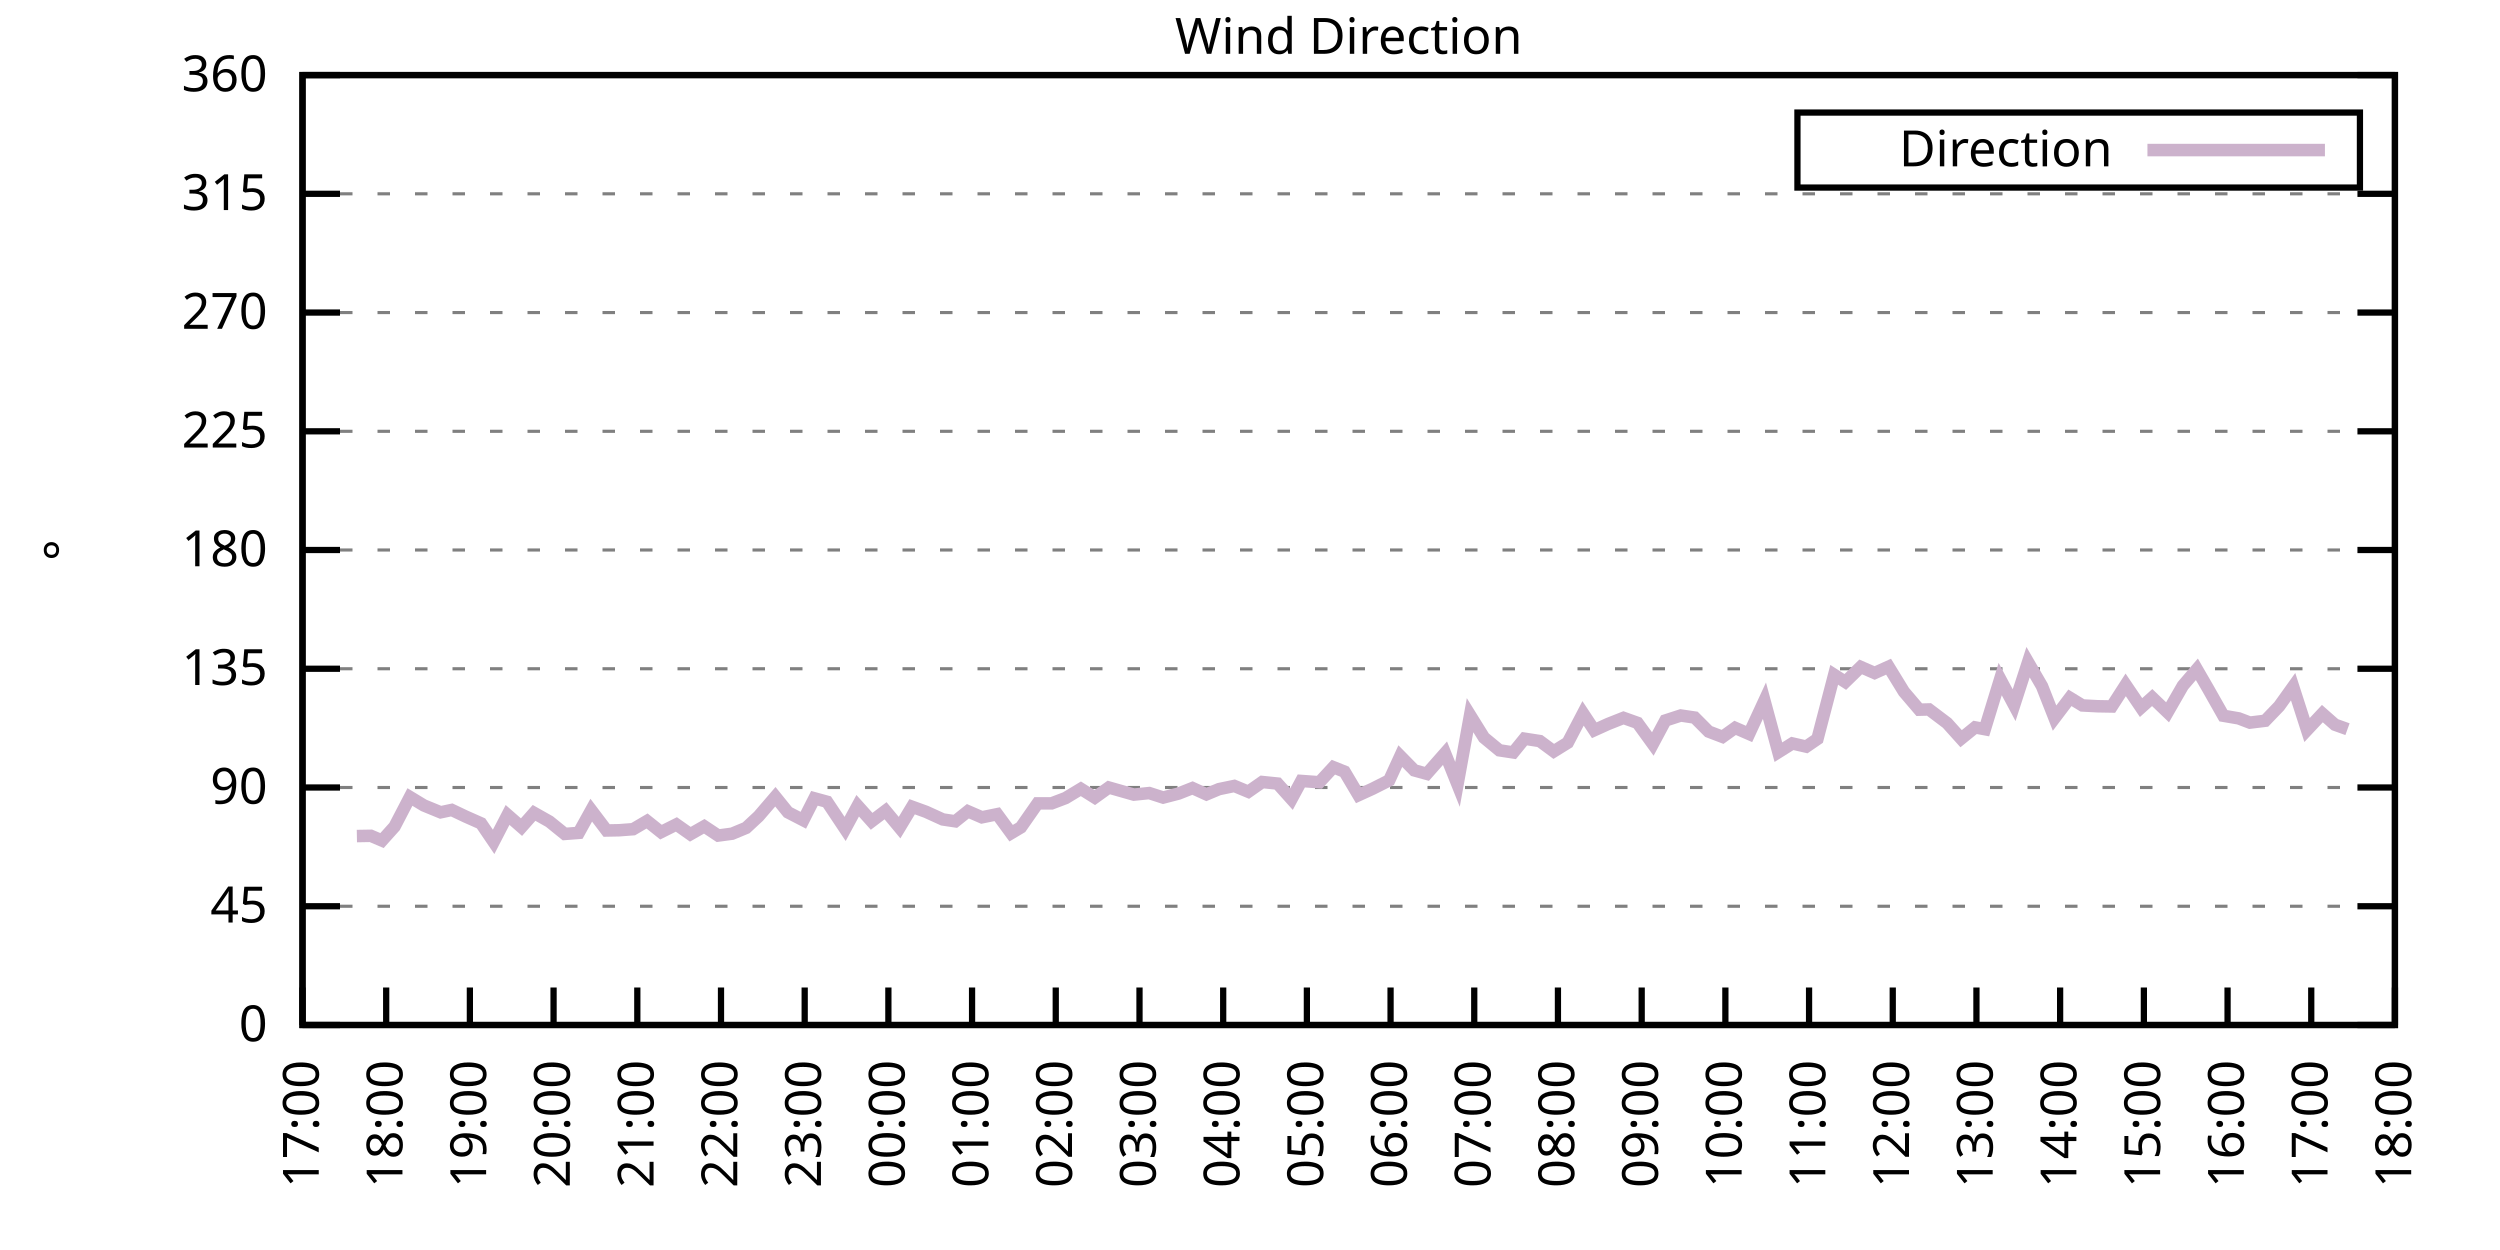
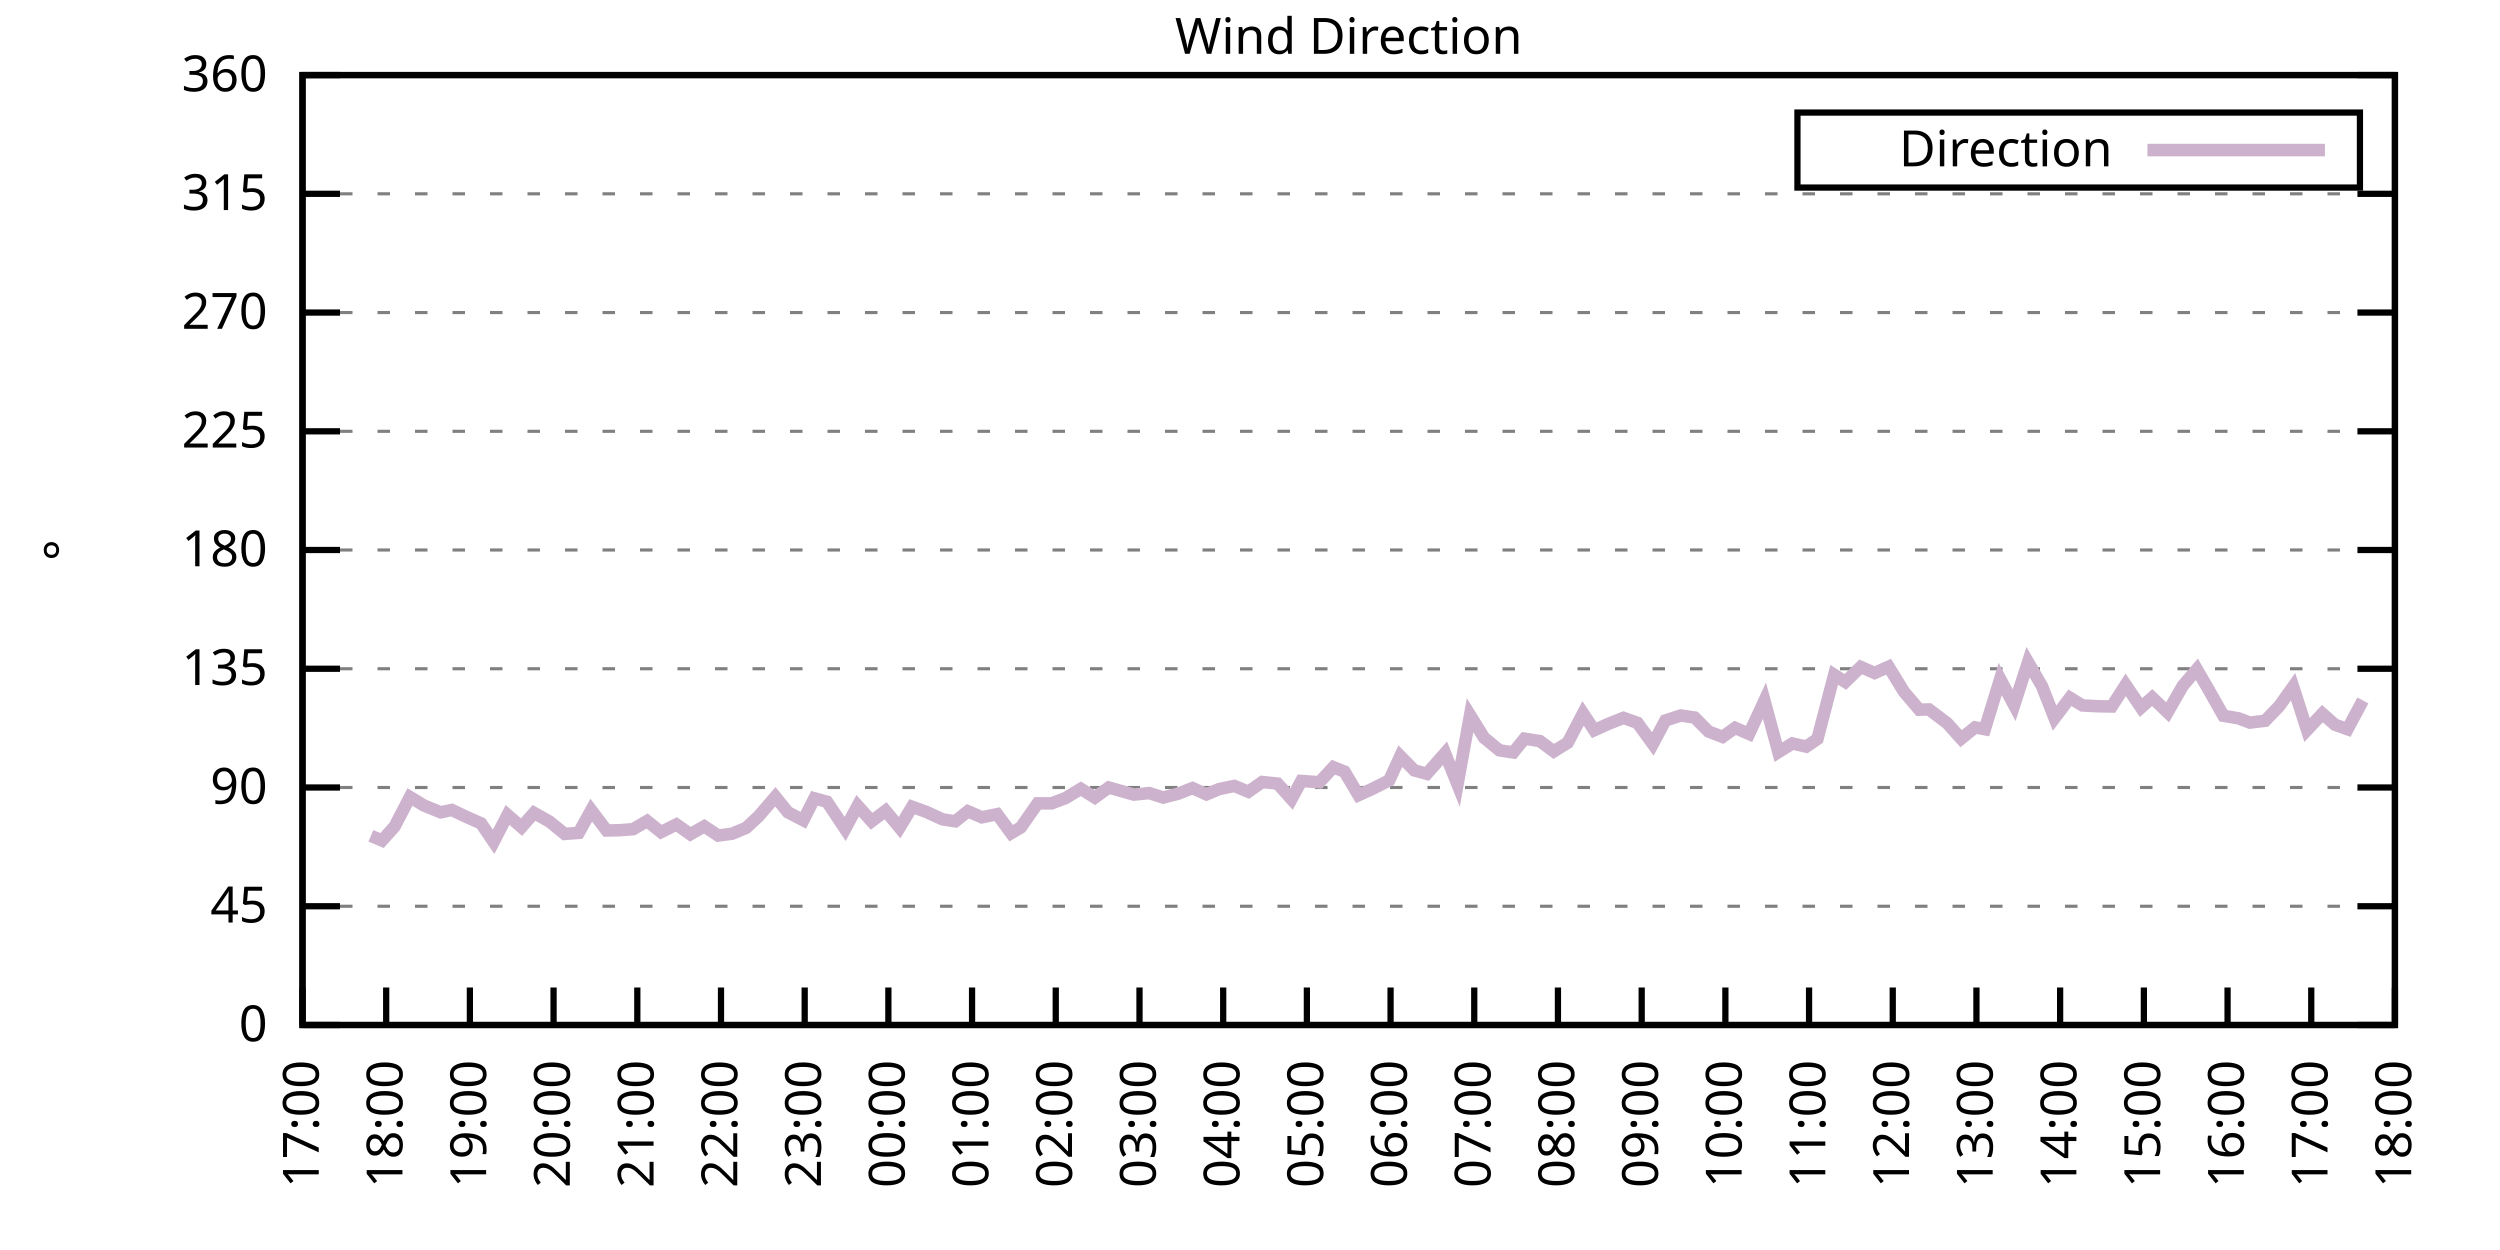
<svg xmlns="http://www.w3.org/2000/svg" xmlns:xlink="http://www.w3.org/1999/xlink" width="400" height="200" viewBox="0 0 400 200">
  <g id="gnuplot_canvas">
    <rect x="0" y="0" width="400" height="200" fill="none" />
    <defs>
      <circle id="gpDot" r="0.5" stroke-width="0.5" stroke="currentColor" />
      <path id="gpPt0" stroke-width="0.333" stroke="currentColor" d="M-1,0 h2 M0,-1 v2" />
      <path id="gpPt1" stroke-width="0.333" stroke="currentColor" d="M-1,-1 L1,1 M1,-1 L-1,1" />
      <path id="gpPt2" stroke-width="0.333" stroke="currentColor" d="M-1,0 L1,0 M0,-1 L0,1 M-1,-1 L1,1 M-1,1 L1,-1" />
      <rect id="gpPt3" stroke-width="0.333" stroke="currentColor" x="-1" y="-1" width="2" height="2" />
      <rect id="gpPt4" stroke-width="0.333" stroke="currentColor" fill="currentColor" x="-1" y="-1" width="2" height="2" />
      <circle id="gpPt5" stroke-width="0.333" stroke="currentColor" cx="0" cy="0" r="1" />
      <use xlink:href="#gpPt5" id="gpPt6" fill="currentColor" stroke="none" />
      <path id="gpPt7" stroke-width="0.333" stroke="currentColor" d="M0,-1.33 L-1.33,0.67 L1.33,0.67 z" />
      <use xlink:href="#gpPt7" id="gpPt8" fill="currentColor" stroke="none" />
      <use xlink:href="#gpPt7" id="gpPt9" stroke="currentColor" transform="rotate(180)" />
      <use xlink:href="#gpPt9" id="gpPt10" fill="currentColor" stroke="none" />
      <use xlink:href="#gpPt3" id="gpPt11" stroke="currentColor" transform="rotate(45)" />
      <use xlink:href="#gpPt11" id="gpPt12" fill="currentColor" stroke="none" />
      <path id="gpPt13" stroke-width="0.333" stroke="currentColor" d="M0,1.330 L1.265,0.411 L0.782,-1.067 L-0.782,-1.076 L-1.265,0.411 z" />
      <use xlink:href="#gpPt13" id="gpPt14" fill="currentColor" stroke="none" />
      <filter id="textbox" filterUnits="objectBoundingBox" x="0" y="0" height="1" width="1">
        <feFlood flood-color="white" flood-opacity="1" result="bgnd" />
        <feComposite in="SourceGraphic" in2="bgnd" operator="atop" />
      </filter>
      <filter id="greybox" filterUnits="objectBoundingBox" x="0" y="0" height="1" width="1">
        <feFlood flood-color="lightgrey" flood-opacity="1" result="grey" />
        <feComposite in="SourceGraphic" in2="grey" operator="atop" />
      </filter>
    </defs>
    <g fill="none" color="white" stroke="currentColor" stroke-width="1.00" stroke-linecap="butt" stroke-linejoin="miter">
</g>
    <g fill="none" color="black" stroke="currentColor" stroke-width="1.00" stroke-linecap="butt" stroke-linejoin="miter">
      <g stroke="none" shape-rendering="crispEdges">
        <polygon fill="rgb(255, 255, 255)" points="48.40,164.00 383.18,164.00 383.18,12.02 48.40,12.02 " />
      </g>
    </g>
    <g fill="none" color="black" stroke="currentColor" stroke-width="1.00" stroke-linecap="butt" stroke-linejoin="miter">
</g>
    <g fill="none" color="black" stroke="black" stroke-width="0.50" stroke-linecap="butt" stroke-linejoin="miter">
</g>
    <g fill="none" color="gray" stroke="currentColor" stroke-width="0.50" stroke-linecap="butt" stroke-linejoin="miter">
      <path stroke="gray" stroke-dasharray="2,4" class="gridline" d="M48.40,164.00 L383.19,164.00  " />
    </g>
    <g fill="none" color="gray" stroke="gray" stroke-width="1.00" stroke-linecap="butt" stroke-linejoin="miter">
</g>
    <g fill="none" color="black" stroke="currentColor" stroke-width="1.00" stroke-linecap="butt" stroke-linejoin="miter">
      <path stroke="black" d="M48.40,164.00 L54.40,164.00 M383.19,164.00 L377.19,164.00  " />
      <g transform="translate(42.80,166.60)" stroke="none" fill="black" font-family="Sans" font-size="8.00" text-anchor="end">
        <text>
          <tspan font-family="Sans"> 0</tspan>
        </text>
      </g>
    </g>
    <g fill="none" color="black" stroke="currentColor" stroke-width="1.00" stroke-linecap="butt" stroke-linejoin="miter">
</g>
    <g fill="none" color="black" stroke="black" stroke-width="0.50" stroke-linecap="butt" stroke-linejoin="miter">
</g>
    <g fill="none" color="gray" stroke="currentColor" stroke-width="0.50" stroke-linecap="butt" stroke-linejoin="miter">
      <path stroke="gray" stroke-dasharray="2,4" class="gridline" d="M48.40,145.00 L383.19,145.00  " />
    </g>
    <g fill="none" color="gray" stroke="gray" stroke-width="1.00" stroke-linecap="butt" stroke-linejoin="miter">
</g>
    <g fill="none" color="black" stroke="currentColor" stroke-width="1.00" stroke-linecap="butt" stroke-linejoin="miter">
      <path stroke="black" d="M48.40,145.00 L54.40,145.00 M383.19,145.00 L377.19,145.00  " />
      <g transform="translate(42.80,147.60)" stroke="none" fill="black" font-family="Sans" font-size="8.00" text-anchor="end">
        <text>
          <tspan font-family="Sans"> 45</tspan>
        </text>
      </g>
    </g>
    <g fill="none" color="black" stroke="currentColor" stroke-width="1.00" stroke-linecap="butt" stroke-linejoin="miter">
</g>
    <g fill="none" color="black" stroke="black" stroke-width="0.50" stroke-linecap="butt" stroke-linejoin="miter">
</g>
    <g fill="none" color="gray" stroke="currentColor" stroke-width="0.50" stroke-linecap="butt" stroke-linejoin="miter">
      <path stroke="gray" stroke-dasharray="2,4" class="gridline" d="M48.40,126.00 L383.19,126.00  " />
    </g>
    <g fill="none" color="gray" stroke="gray" stroke-width="1.00" stroke-linecap="butt" stroke-linejoin="miter">
</g>
    <g fill="none" color="black" stroke="currentColor" stroke-width="1.00" stroke-linecap="butt" stroke-linejoin="miter">
      <path stroke="black" d="M48.40,126.00 L54.40,126.00 M383.19,126.00 L377.19,126.00  " />
      <g transform="translate(42.80,128.60)" stroke="none" fill="black" font-family="Sans" font-size="8.00" text-anchor="end">
        <text>
          <tspan font-family="Sans"> 90</tspan>
        </text>
      </g>
    </g>
    <g fill="none" color="black" stroke="currentColor" stroke-width="1.00" stroke-linecap="butt" stroke-linejoin="miter">
</g>
    <g fill="none" color="black" stroke="black" stroke-width="0.50" stroke-linecap="butt" stroke-linejoin="miter">
</g>
    <g fill="none" color="gray" stroke="currentColor" stroke-width="0.50" stroke-linecap="butt" stroke-linejoin="miter">
      <path stroke="gray" stroke-dasharray="2,4" class="gridline" d="M48.40,107.00 L383.19,107.00  " />
    </g>
    <g fill="none" color="gray" stroke="gray" stroke-width="1.00" stroke-linecap="butt" stroke-linejoin="miter">
</g>
    <g fill="none" color="black" stroke="currentColor" stroke-width="1.00" stroke-linecap="butt" stroke-linejoin="miter">
      <path stroke="black" d="M48.40,107.00 L54.40,107.00 M383.19,107.00 L377.19,107.00  " />
      <g transform="translate(42.80,109.60)" stroke="none" fill="black" font-family="Sans" font-size="8.00" text-anchor="end">
        <text>
          <tspan font-family="Sans"> 135</tspan>
        </text>
      </g>
    </g>
    <g fill="none" color="black" stroke="currentColor" stroke-width="1.00" stroke-linecap="butt" stroke-linejoin="miter">
</g>
    <g fill="none" color="black" stroke="black" stroke-width="0.50" stroke-linecap="butt" stroke-linejoin="miter">
</g>
    <g fill="none" color="gray" stroke="currentColor" stroke-width="0.50" stroke-linecap="butt" stroke-linejoin="miter">
      <path stroke="gray" stroke-dasharray="2,4" class="gridline" d="M48.40,88.00 L383.19,88.00  " />
    </g>
    <g fill="none" color="gray" stroke="gray" stroke-width="1.00" stroke-linecap="butt" stroke-linejoin="miter">
</g>
    <g fill="none" color="black" stroke="currentColor" stroke-width="1.00" stroke-linecap="butt" stroke-linejoin="miter">
      <path stroke="black" d="M48.40,88.00 L54.40,88.00 M383.19,88.00 L377.19,88.00  " />
      <g transform="translate(42.80,90.60)" stroke="none" fill="black" font-family="Sans" font-size="8.00" text-anchor="end">
        <text>
          <tspan font-family="Sans"> 180</tspan>
        </text>
      </g>
    </g>
    <g fill="none" color="black" stroke="currentColor" stroke-width="1.00" stroke-linecap="butt" stroke-linejoin="miter">
</g>
    <g fill="none" color="black" stroke="black" stroke-width="0.50" stroke-linecap="butt" stroke-linejoin="miter">
</g>
    <g fill="none" color="gray" stroke="currentColor" stroke-width="0.50" stroke-linecap="butt" stroke-linejoin="miter">
      <path stroke="gray" stroke-dasharray="2,4" class="gridline" d="M48.40,69.01 L383.19,69.01  " />
    </g>
    <g fill="none" color="gray" stroke="gray" stroke-width="1.00" stroke-linecap="butt" stroke-linejoin="miter">
</g>
    <g fill="none" color="black" stroke="currentColor" stroke-width="1.00" stroke-linecap="butt" stroke-linejoin="miter">
      <path stroke="black" d="M48.40,69.01 L54.40,69.01 M383.19,69.01 L377.19,69.01  " />
      <g transform="translate(42.80,71.61)" stroke="none" fill="black" font-family="Sans" font-size="8.00" text-anchor="end">
        <text>
          <tspan font-family="Sans"> 225</tspan>
        </text>
      </g>
    </g>
    <g fill="none" color="black" stroke="currentColor" stroke-width="1.00" stroke-linecap="butt" stroke-linejoin="miter">
</g>
    <g fill="none" color="black" stroke="black" stroke-width="0.50" stroke-linecap="butt" stroke-linejoin="miter">
</g>
    <g fill="none" color="gray" stroke="currentColor" stroke-width="0.50" stroke-linecap="butt" stroke-linejoin="miter">
      <path stroke="gray" stroke-dasharray="2,4" class="gridline" d="M48.40,50.01 L383.19,50.01  " />
    </g>
    <g fill="none" color="gray" stroke="gray" stroke-width="1.00" stroke-linecap="butt" stroke-linejoin="miter">
</g>
    <g fill="none" color="black" stroke="currentColor" stroke-width="1.00" stroke-linecap="butt" stroke-linejoin="miter">
      <path stroke="black" d="M48.40,50.01 L54.40,50.01 M383.19,50.01 L377.19,50.01  " />
      <g transform="translate(42.80,52.61)" stroke="none" fill="black" font-family="Sans" font-size="8.00" text-anchor="end">
        <text>
          <tspan font-family="Sans"> 270</tspan>
        </text>
      </g>
    </g>
    <g fill="none" color="black" stroke="currentColor" stroke-width="1.00" stroke-linecap="butt" stroke-linejoin="miter">
</g>
    <g fill="none" color="black" stroke="black" stroke-width="0.50" stroke-linecap="butt" stroke-linejoin="miter">
</g>
    <g fill="none" color="gray" stroke="currentColor" stroke-width="0.50" stroke-linecap="butt" stroke-linejoin="miter">
      <path stroke="gray" stroke-dasharray="2,4" class="gridline" d="M48.40,31.01 L383.19,31.01  " />
    </g>
    <g fill="none" color="gray" stroke="gray" stroke-width="1.00" stroke-linecap="butt" stroke-linejoin="miter">
</g>
    <g fill="none" color="black" stroke="currentColor" stroke-width="1.00" stroke-linecap="butt" stroke-linejoin="miter">
      <path stroke="black" d="M48.40,31.01 L54.40,31.01 M383.19,31.01 L377.19,31.01  " />
      <g transform="translate(42.80,33.61)" stroke="none" fill="black" font-family="Sans" font-size="8.00" text-anchor="end">
        <text>
          <tspan font-family="Sans"> 315</tspan>
        </text>
      </g>
    </g>
    <g fill="none" color="black" stroke="currentColor" stroke-width="1.00" stroke-linecap="butt" stroke-linejoin="miter">
</g>
    <g fill="none" color="black" stroke="black" stroke-width="0.50" stroke-linecap="butt" stroke-linejoin="miter">
</g>
    <g fill="none" color="gray" stroke="currentColor" stroke-width="0.50" stroke-linecap="butt" stroke-linejoin="miter">
      <path stroke="gray" stroke-dasharray="2,4" class="gridline" d="M48.40,12.01 L383.19,12.01  " />
    </g>
    <g fill="none" color="gray" stroke="gray" stroke-width="1.00" stroke-linecap="butt" stroke-linejoin="miter">
</g>
    <g fill="none" color="black" stroke="currentColor" stroke-width="1.00" stroke-linecap="butt" stroke-linejoin="miter">
      <path stroke="black" d="M48.40,12.01 L54.40,12.01 M383.19,12.01 L377.19,12.01  " />
      <g transform="translate(42.80,14.61)" stroke="none" fill="black" font-family="Sans" font-size="8.00" text-anchor="end">
        <text>
          <tspan font-family="Sans"> 360</tspan>
        </text>
      </g>
    </g>
    <g fill="none" color="black" stroke="currentColor" stroke-width="1.00" stroke-linecap="butt" stroke-linejoin="miter">
      <path stroke="black" d="M48.40,164.00 L48.40,158.00  " />
      <g transform="translate(51.00,169.60) rotate(270.00)" stroke="none" fill="black" font-family="Sans" font-size="8.00" text-anchor="end">
        <text>
          <tspan font-family="Sans">17:00</tspan>
        </text>
      </g>
    </g>
    <g fill="none" color="black" stroke="currentColor" stroke-width="1.00" stroke-linecap="butt" stroke-linejoin="miter">
      <path stroke="black" d="M61.79,164.00 L61.79,158.00  " />
      <g transform="translate(64.39,169.60) rotate(270.00)" stroke="none" fill="black" font-family="Sans" font-size="8.00" text-anchor="end">
        <text>
          <tspan font-family="Sans">18:00</tspan>
        </text>
      </g>
    </g>
    <g fill="none" color="black" stroke="currentColor" stroke-width="1.00" stroke-linecap="butt" stroke-linejoin="miter">
      <path stroke="black" d="M75.18,164.00 L75.18,158.00  " />
      <g transform="translate(77.78,169.60) rotate(270.00)" stroke="none" fill="black" font-family="Sans" font-size="8.00" text-anchor="end">
        <text>
          <tspan font-family="Sans">19:00</tspan>
        </text>
      </g>
    </g>
    <g fill="none" color="black" stroke="currentColor" stroke-width="1.00" stroke-linecap="butt" stroke-linejoin="miter">
      <path stroke="black" d="M88.57,164.00 L88.57,158.00  " />
      <g transform="translate(91.17,169.60) rotate(270.00)" stroke="none" fill="black" font-family="Sans" font-size="8.00" text-anchor="end">
        <text>
          <tspan font-family="Sans">20:00</tspan>
        </text>
      </g>
    </g>
    <g fill="none" color="black" stroke="currentColor" stroke-width="1.00" stroke-linecap="butt" stroke-linejoin="miter">
      <path stroke="black" d="M101.97,164.00 L101.97,158.00  " />
      <g transform="translate(104.57,169.60) rotate(270.00)" stroke="none" fill="black" font-family="Sans" font-size="8.00" text-anchor="end">
        <text>
          <tspan font-family="Sans">21:00</tspan>
        </text>
      </g>
    </g>
    <g fill="none" color="black" stroke="currentColor" stroke-width="1.00" stroke-linecap="butt" stroke-linejoin="miter">
      <path stroke="black" d="M115.36,164.00 L115.36,158.00  " />
      <g transform="translate(117.96,169.60) rotate(270.00)" stroke="none" fill="black" font-family="Sans" font-size="8.00" text-anchor="end">
        <text>
          <tspan font-family="Sans">22:00</tspan>
        </text>
      </g>
    </g>
    <g fill="none" color="black" stroke="currentColor" stroke-width="1.00" stroke-linecap="butt" stroke-linejoin="miter">
      <path stroke="black" d="M128.75,164.00 L128.75,158.00  " />
      <g transform="translate(131.35,169.60) rotate(270.00)" stroke="none" fill="black" font-family="Sans" font-size="8.00" text-anchor="end">
        <text>
          <tspan font-family="Sans">23:00</tspan>
        </text>
      </g>
    </g>
    <g fill="none" color="black" stroke="currentColor" stroke-width="1.00" stroke-linecap="butt" stroke-linejoin="miter">
      <path stroke="black" d="M142.14,164.00 L142.14,158.00  " />
      <g transform="translate(144.74,169.60) rotate(270.00)" stroke="none" fill="black" font-family="Sans" font-size="8.00" text-anchor="end">
        <text>
          <tspan font-family="Sans">00:00</tspan>
        </text>
      </g>
    </g>
    <g fill="none" color="black" stroke="currentColor" stroke-width="1.00" stroke-linecap="butt" stroke-linejoin="miter">
      <path stroke="black" d="M155.53,164.00 L155.53,158.00  " />
      <g transform="translate(158.13,169.60) rotate(270.00)" stroke="none" fill="black" font-family="Sans" font-size="8.00" text-anchor="end">
        <text>
          <tspan font-family="Sans">01:00</tspan>
        </text>
      </g>
    </g>
    <g fill="none" color="black" stroke="currentColor" stroke-width="1.00" stroke-linecap="butt" stroke-linejoin="miter">
      <path stroke="black" d="M168.92,164.00 L168.92,158.00  " />
      <g transform="translate(171.52,169.60) rotate(270.00)" stroke="none" fill="black" font-family="Sans" font-size="8.00" text-anchor="end">
        <text>
          <tspan font-family="Sans">02:00</tspan>
        </text>
      </g>
    </g>
    <g fill="none" color="black" stroke="currentColor" stroke-width="1.00" stroke-linecap="butt" stroke-linejoin="miter">
      <path stroke="black" d="M182.32,164.00 L182.32,158.00  " />
      <g transform="translate(184.92,169.60) rotate(270.00)" stroke="none" fill="black" font-family="Sans" font-size="8.00" text-anchor="end">
        <text>
          <tspan font-family="Sans">03:00</tspan>
        </text>
      </g>
    </g>
    <g fill="none" color="black" stroke="currentColor" stroke-width="1.00" stroke-linecap="butt" stroke-linejoin="miter">
      <path stroke="black" d="M195.71,164.00 L195.71,158.00  " />
      <g transform="translate(198.31,169.60) rotate(270.00)" stroke="none" fill="black" font-family="Sans" font-size="8.00" text-anchor="end">
        <text>
          <tspan font-family="Sans">04:00</tspan>
        </text>
      </g>
    </g>
    <g fill="none" color="black" stroke="currentColor" stroke-width="1.00" stroke-linecap="butt" stroke-linejoin="miter">
      <path stroke="black" d="M209.10,164.00 L209.10,158.00  " />
      <g transform="translate(211.70,169.60) rotate(270.00)" stroke="none" fill="black" font-family="Sans" font-size="8.00" text-anchor="end">
        <text>
          <tspan font-family="Sans">05:00</tspan>
        </text>
      </g>
    </g>
    <g fill="none" color="black" stroke="currentColor" stroke-width="1.00" stroke-linecap="butt" stroke-linejoin="miter">
      <path stroke="black" d="M222.49,164.00 L222.49,158.00  " />
      <g transform="translate(225.09,169.60) rotate(270.00)" stroke="none" fill="black" font-family="Sans" font-size="8.00" text-anchor="end">
        <text>
          <tspan font-family="Sans">06:00</tspan>
        </text>
      </g>
    </g>
    <g fill="none" color="black" stroke="currentColor" stroke-width="1.00" stroke-linecap="butt" stroke-linejoin="miter">
      <path stroke="black" d="M235.88,164.00 L235.88,158.00  " />
      <g transform="translate(238.48,169.60) rotate(270.00)" stroke="none" fill="black" font-family="Sans" font-size="8.00" text-anchor="end">
        <text>
          <tspan font-family="Sans">07:00</tspan>
        </text>
      </g>
    </g>
    <g fill="none" color="black" stroke="currentColor" stroke-width="1.00" stroke-linecap="butt" stroke-linejoin="miter">
      <path stroke="black" d="M249.27,164.00 L249.27,158.00  " />
      <g transform="translate(251.87,169.60) rotate(270.00)" stroke="none" fill="black" font-family="Sans" font-size="8.00" text-anchor="end">
        <text>
          <tspan font-family="Sans">08:00</tspan>
        </text>
      </g>
    </g>
    <g fill="none" color="black" stroke="currentColor" stroke-width="1.00" stroke-linecap="butt" stroke-linejoin="miter">
      <path stroke="black" d="M262.67,164.00 L262.67,158.00  " />
      <g transform="translate(265.27,169.60) rotate(270.00)" stroke="none" fill="black" font-family="Sans" font-size="8.00" text-anchor="end">
        <text>
          <tspan font-family="Sans">09:00</tspan>
        </text>
      </g>
    </g>
    <g fill="none" color="black" stroke="currentColor" stroke-width="1.00" stroke-linecap="butt" stroke-linejoin="miter">
      <path stroke="black" d="M276.06,164.00 L276.06,158.00  " />
      <g transform="translate(278.66,169.60) rotate(270.00)" stroke="none" fill="black" font-family="Sans" font-size="8.00" text-anchor="end">
        <text>
          <tspan font-family="Sans">10:00</tspan>
        </text>
      </g>
    </g>
    <g fill="none" color="black" stroke="currentColor" stroke-width="1.00" stroke-linecap="butt" stroke-linejoin="miter">
      <path stroke="black" d="M289.45,164.00 L289.45,158.00  " />
      <g transform="translate(292.05,169.60) rotate(270.00)" stroke="none" fill="black" font-family="Sans" font-size="8.00" text-anchor="end">
        <text>
          <tspan font-family="Sans">11:00</tspan>
        </text>
      </g>
    </g>
    <g fill="none" color="black" stroke="currentColor" stroke-width="1.00" stroke-linecap="butt" stroke-linejoin="miter">
      <path stroke="black" d="M302.84,164.00 L302.84,158.00  " />
      <g transform="translate(305.44,169.60) rotate(270.00)" stroke="none" fill="black" font-family="Sans" font-size="8.00" text-anchor="end">
        <text>
          <tspan font-family="Sans">12:00</tspan>
        </text>
      </g>
    </g>
    <g fill="none" color="black" stroke="currentColor" stroke-width="1.00" stroke-linecap="butt" stroke-linejoin="miter">
      <path stroke="black" d="M316.23,164.00 L316.23,158.00  " />
      <g transform="translate(318.83,169.60) rotate(270.00)" stroke="none" fill="black" font-family="Sans" font-size="8.00" text-anchor="end">
        <text>
          <tspan font-family="Sans">13:00</tspan>
        </text>
      </g>
    </g>
    <g fill="none" color="black" stroke="currentColor" stroke-width="1.00" stroke-linecap="butt" stroke-linejoin="miter">
      <path stroke="black" d="M329.62,164.00 L329.62,158.00  " />
      <g transform="translate(332.22,169.60) rotate(270.00)" stroke="none" fill="black" font-family="Sans" font-size="8.00" text-anchor="end">
        <text>
          <tspan font-family="Sans">14:00</tspan>
        </text>
      </g>
    </g>
    <g fill="none" color="black" stroke="currentColor" stroke-width="1.00" stroke-linecap="butt" stroke-linejoin="miter">
      <path stroke="black" d="M343.02,164.00 L343.02,158.00  " />
      <g transform="translate(345.62,169.60) rotate(270.00)" stroke="none" fill="black" font-family="Sans" font-size="8.00" text-anchor="end">
        <text>
          <tspan font-family="Sans">15:00</tspan>
        </text>
      </g>
    </g>
    <g fill="none" color="black" stroke="currentColor" stroke-width="1.00" stroke-linecap="butt" stroke-linejoin="miter">
      <path stroke="black" d="M356.41,164.00 L356.41,158.00  " />
      <g transform="translate(359.01,169.60) rotate(270.00)" stroke="none" fill="black" font-family="Sans" font-size="8.00" text-anchor="end">
        <text>
          <tspan font-family="Sans">16:00</tspan>
        </text>
      </g>
    </g>
    <g fill="none" color="black" stroke="currentColor" stroke-width="1.00" stroke-linecap="butt" stroke-linejoin="miter">
      <path stroke="black" d="M369.80,164.00 L369.80,158.00  " />
      <g transform="translate(372.40,169.60) rotate(270.00)" stroke="none" fill="black" font-family="Sans" font-size="8.00" text-anchor="end">
        <text>
          <tspan font-family="Sans">17:00</tspan>
        </text>
      </g>
    </g>
    <g fill="none" color="black" stroke="currentColor" stroke-width="1.00" stroke-linecap="butt" stroke-linejoin="miter">
      <path stroke="black" d="M383.19,164.00 L383.19,158.00  " />
      <g transform="translate(385.79,169.60) rotate(270.00)" stroke="none" fill="black" font-family="Sans" font-size="8.00" text-anchor="end">
        <text>
          <tspan font-family="Sans">18:00</tspan>
        </text>
      </g>
    </g>
    <g fill="none" color="black" stroke="currentColor" stroke-width="1.00" stroke-linecap="butt" stroke-linejoin="miter">
</g>
    <g fill="none" color="black" stroke="currentColor" stroke-width="1.00" stroke-linecap="butt" stroke-linejoin="miter">
      <path stroke="black" d="M48.40,12.01 L48.40,164.00 L383.19,164.00 L383.19,12.01 L48.40,12.01 Z  " />
    </g>
    <g fill="none" color="black" stroke="currentColor" stroke-width="1.00" stroke-linecap="butt" stroke-linejoin="miter">
</g>
    <g fill="none" color="black" stroke="currentColor" stroke-width="1.00" stroke-linecap="butt" stroke-linejoin="miter">
      <path stroke="black" d="M287.59,30.01 L287.59,18.01 L377.59,18.01 L377.59,30.01 L287.59,30.01 Z  " />
    </g>
    <g id="Wind_direction_plot_1">
      <g fill="none" color="white" stroke="black" stroke-width="2.00" stroke-linecap="butt" stroke-linejoin="miter">
</g>
      <g fill="none" color="black" stroke="currentColor" stroke-width="2.00" stroke-linecap="butt" stroke-linejoin="miter">
        <g transform="translate(337.99,26.61)" stroke="none" fill="black" font-family="Sans" font-size="8.00" text-anchor="end">
          <text>
            <tspan font-family="Sans">Direction</tspan>
          </text>
        </g>
      </g>
      <g fill="none" color="black" stroke="currentColor" stroke-width="2.00" stroke-linecap="butt" stroke-linejoin="miter">
-         <path stroke="rgb(204, 178, 204)" d="M343.59,24.01 L371.99,24.01 M57.10,133.77 L59.34,133.73 L61.12,134.49 L63.13,132.25 L65.59,127.52 L67.82,128.87   L70.50,129.97 L72.28,129.59 L74.51,130.65 L76.97,131.74 L78.98,134.70 L81.21,130.39 L83.44,132.34 L85.45,130.06   L87.91,131.45 L90.36,133.43 L92.59,133.26 L94.60,129.63 L97.06,132.88 L99.06,132.84 L101.30,132.67 L103.53,131.36   L105.76,133.14 L108.22,131.91 L110.45,133.48 L112.68,132.21 L114.91,133.69 L117.14,133.39 L119.38,132.46 L121.38,130.60   L124.06,127.48 L126.07,129.97 L128.53,131.24 L130.31,127.73 L132.32,128.28 L135.22,132.63 L137.23,128.92 L139.46,131.41   L141.69,129.72 L143.93,132.42 L145.94,129.08 L148.17,129.89 L150.85,131.11 L152.85,131.41 L154.86,129.80 L157.10,130.77   L159.55,130.27 L161.78,133.31 L163.34,132.38 L166.02,128.54 L168.25,128.54 L170.49,127.69 L172.94,126.21 L175.17,127.61   L177.41,126.00 L181.42,127.14 L183.88,126.89 L186.11,127.61 L188.57,126.97 L190.80,126.09 L193.03,127.10 L195.04,126.26   L197.49,125.75 L199.73,126.68 L201.96,125.12 L204.41,125.37 L206.64,127.86 L208.21,124.95 L211.11,125.16 L213.34,122.75   L215.13,123.47 L217.36,127.23 L219.59,126.21 L222.27,124.86 L224.05,120.98 L226.29,123.26 L228.29,123.81 L231.20,120.51   L233.20,125.50 L235.21,114.43 L237.44,118.02 L239.90,120.05 L242.13,120.39 L243.92,118.19 L246.37,118.57 L248.60,120.22   L250.84,118.83 L253.29,114.14 L255.08,116.84 L257.31,115.83 L259.76,114.86 L262.00,115.66 L264.45,119.04 L266.46,115.28   L268.92,114.48 L271.15,114.81 L273.38,117.05 L275.61,117.90 L277.62,116.46 L279.85,117.43 L282.31,112.11 L284.54,120.35   L286.77,118.95 L289.00,119.46 L290.79,118.23 L293.47,107.97 L295.25,109.11 L297.71,106.71 L299.94,107.68 L302.17,106.67   L304.63,110.68 L307.08,113.55 L308.64,113.51 L311.54,115.70 L313.78,118.19 L316.01,116.38 L317.57,116.67 L320.03,108.65   L322.26,112.83 L324.49,105.95 L326.72,109.79 L328.73,114.90 L331.19,111.65 L333.19,112.87 L335.65,113.00 L337.88,113.04   L340.11,109.58 L342.57,113.21 L344.35,111.61 L346.81,113.97 L349.26,109.71 L351.50,107.09 L353.28,110.17 L355.74,114.52   L358.19,114.94 L359.98,115.62 L362.43,115.32 L364.66,113.00 L366.90,109.87 L369.13,116.80 L371.58,114.18 L373.59,115.95   L375.60,116.67  " />
+         <path stroke="rgb(204, 178, 204)" d="M343.59,24.01 L371.99,24.01 M59.34,133.73 L61.12,134.49 L63.13,132.25 L65.59,127.52 L67.82,128.87 L70.50,129.97   L72.28,129.59 L74.51,130.65 L76.97,131.74 L78.98,134.70 L81.21,130.39 L83.44,132.34 L85.45,130.06 L87.91,131.45   L90.36,133.43 L92.59,133.26 L94.60,129.63 L97.06,132.88 L99.06,132.84 L101.30,132.67 L103.53,131.36 L105.76,133.14   L108.22,131.91 L110.45,133.48 L112.68,132.21 L114.91,133.69 L117.14,133.39 L119.38,132.46 L121.38,130.60 L124.06,127.48   L126.07,129.97 L128.53,131.24 L130.31,127.73 L132.32,128.28 L135.22,132.63 L137.23,128.92 L139.46,131.41 L141.69,129.72   L143.93,132.42 L145.94,129.08 L148.17,129.89 L150.85,131.11 L152.85,131.41 L154.86,129.80 L157.10,130.77 L159.55,130.27   L161.78,133.31 L163.34,132.38 L166.02,128.54 L168.25,128.54 L170.49,127.69 L172.94,126.21 L175.17,127.61 L177.41,126.00   L181.42,127.14 L183.88,126.89 L186.11,127.61 L188.57,126.97 L190.80,126.09 L193.03,127.10 L195.04,126.26 L197.49,125.75   L199.73,126.68 L201.96,125.12 L204.41,125.37 L206.64,127.86 L208.21,124.95 L211.11,125.16 L213.34,122.75 L215.13,123.47   L217.36,127.23 L219.59,126.21 L222.27,124.86 L224.05,120.98 L226.29,123.26 L228.29,123.81 L231.20,120.51 L233.20,125.50   L235.21,114.43 L237.44,118.02 L239.90,120.05 L242.13,120.39 L243.92,118.19 L246.37,118.57 L248.60,120.22 L250.84,118.83   L253.29,114.14 L255.08,116.84 L257.31,115.83 L259.76,114.86 L262.00,115.66 L264.45,119.04 L266.46,115.28 L268.92,114.48   L271.15,114.81 L273.38,117.05 L275.61,117.90 L277.62,116.46 L279.85,117.43 L282.31,112.11 L284.54,120.35 L286.77,118.95   L289.00,119.46 L290.79,118.23 L293.47,107.97 L295.25,109.11 L297.71,106.71 L299.94,107.68 L302.17,106.67 L304.63,110.68   L307.08,113.55 L308.64,113.51 L311.54,115.70 L313.78,118.19 L316.01,116.38 L317.57,116.67 L320.03,108.65 L322.26,112.83   L324.49,105.95 L326.72,109.79 L328.73,114.90 L331.19,111.65 L333.19,112.87 L335.65,113.00 L337.88,113.04 L340.11,109.58   L342.57,113.21 L344.35,111.61 L346.81,113.97 L349.26,109.71 L351.50,107.09 L353.28,110.17 L355.74,114.52 L358.19,114.94   L359.98,115.62 L362.43,115.32 L364.66,113.00 L366.90,109.87 L369.13,116.80 L371.58,114.18 L373.59,115.95 L375.60,116.67   L378.06,112.07  " />
      </g>
    </g>
    <g fill="none" color="black" stroke="currentColor" stroke-width="2.00" stroke-linecap="butt" stroke-linejoin="miter">
</g>
    <g fill="none" color="black" stroke="black" stroke-width="1.00" stroke-linecap="butt" stroke-linejoin="miter">
</g>
    <g fill="none" color="black" stroke="currentColor" stroke-width="1.00" stroke-linecap="butt" stroke-linejoin="miter">
      <path stroke="black" d="M48.40,12.01 L48.40,164.00 L383.19,164.00 L383.19,12.01 L48.40,12.01 Z  " />
      <g transform="translate(12.80,88.01) rotate(270.00)" stroke="none" fill="black" font-family="Sans" font-size="8.00" text-anchor="middle">
        <text>
          <tspan font-family="Sans">°</tspan>
        </text>
      </g>
    </g>
    <g fill="none" color="black" stroke="currentColor" stroke-width="1.00" stroke-linecap="butt" stroke-linejoin="miter">
</g>
    <g fill="none" color="black" stroke="currentColor" stroke-width="1.00" stroke-linecap="butt" stroke-linejoin="miter">
      <g transform="translate(215.79,8.61)" stroke="none" fill="black" font-family="Sans" font-size="8.00" text-anchor="middle">
        <text>
          <tspan font-family="Sans">Wind Direction</tspan>
        </text>
      </g>
    </g>
    <g fill="none" color="black" stroke="currentColor" stroke-width="1.00" stroke-linecap="butt" stroke-linejoin="miter">
</g>
  </g>
</svg>
